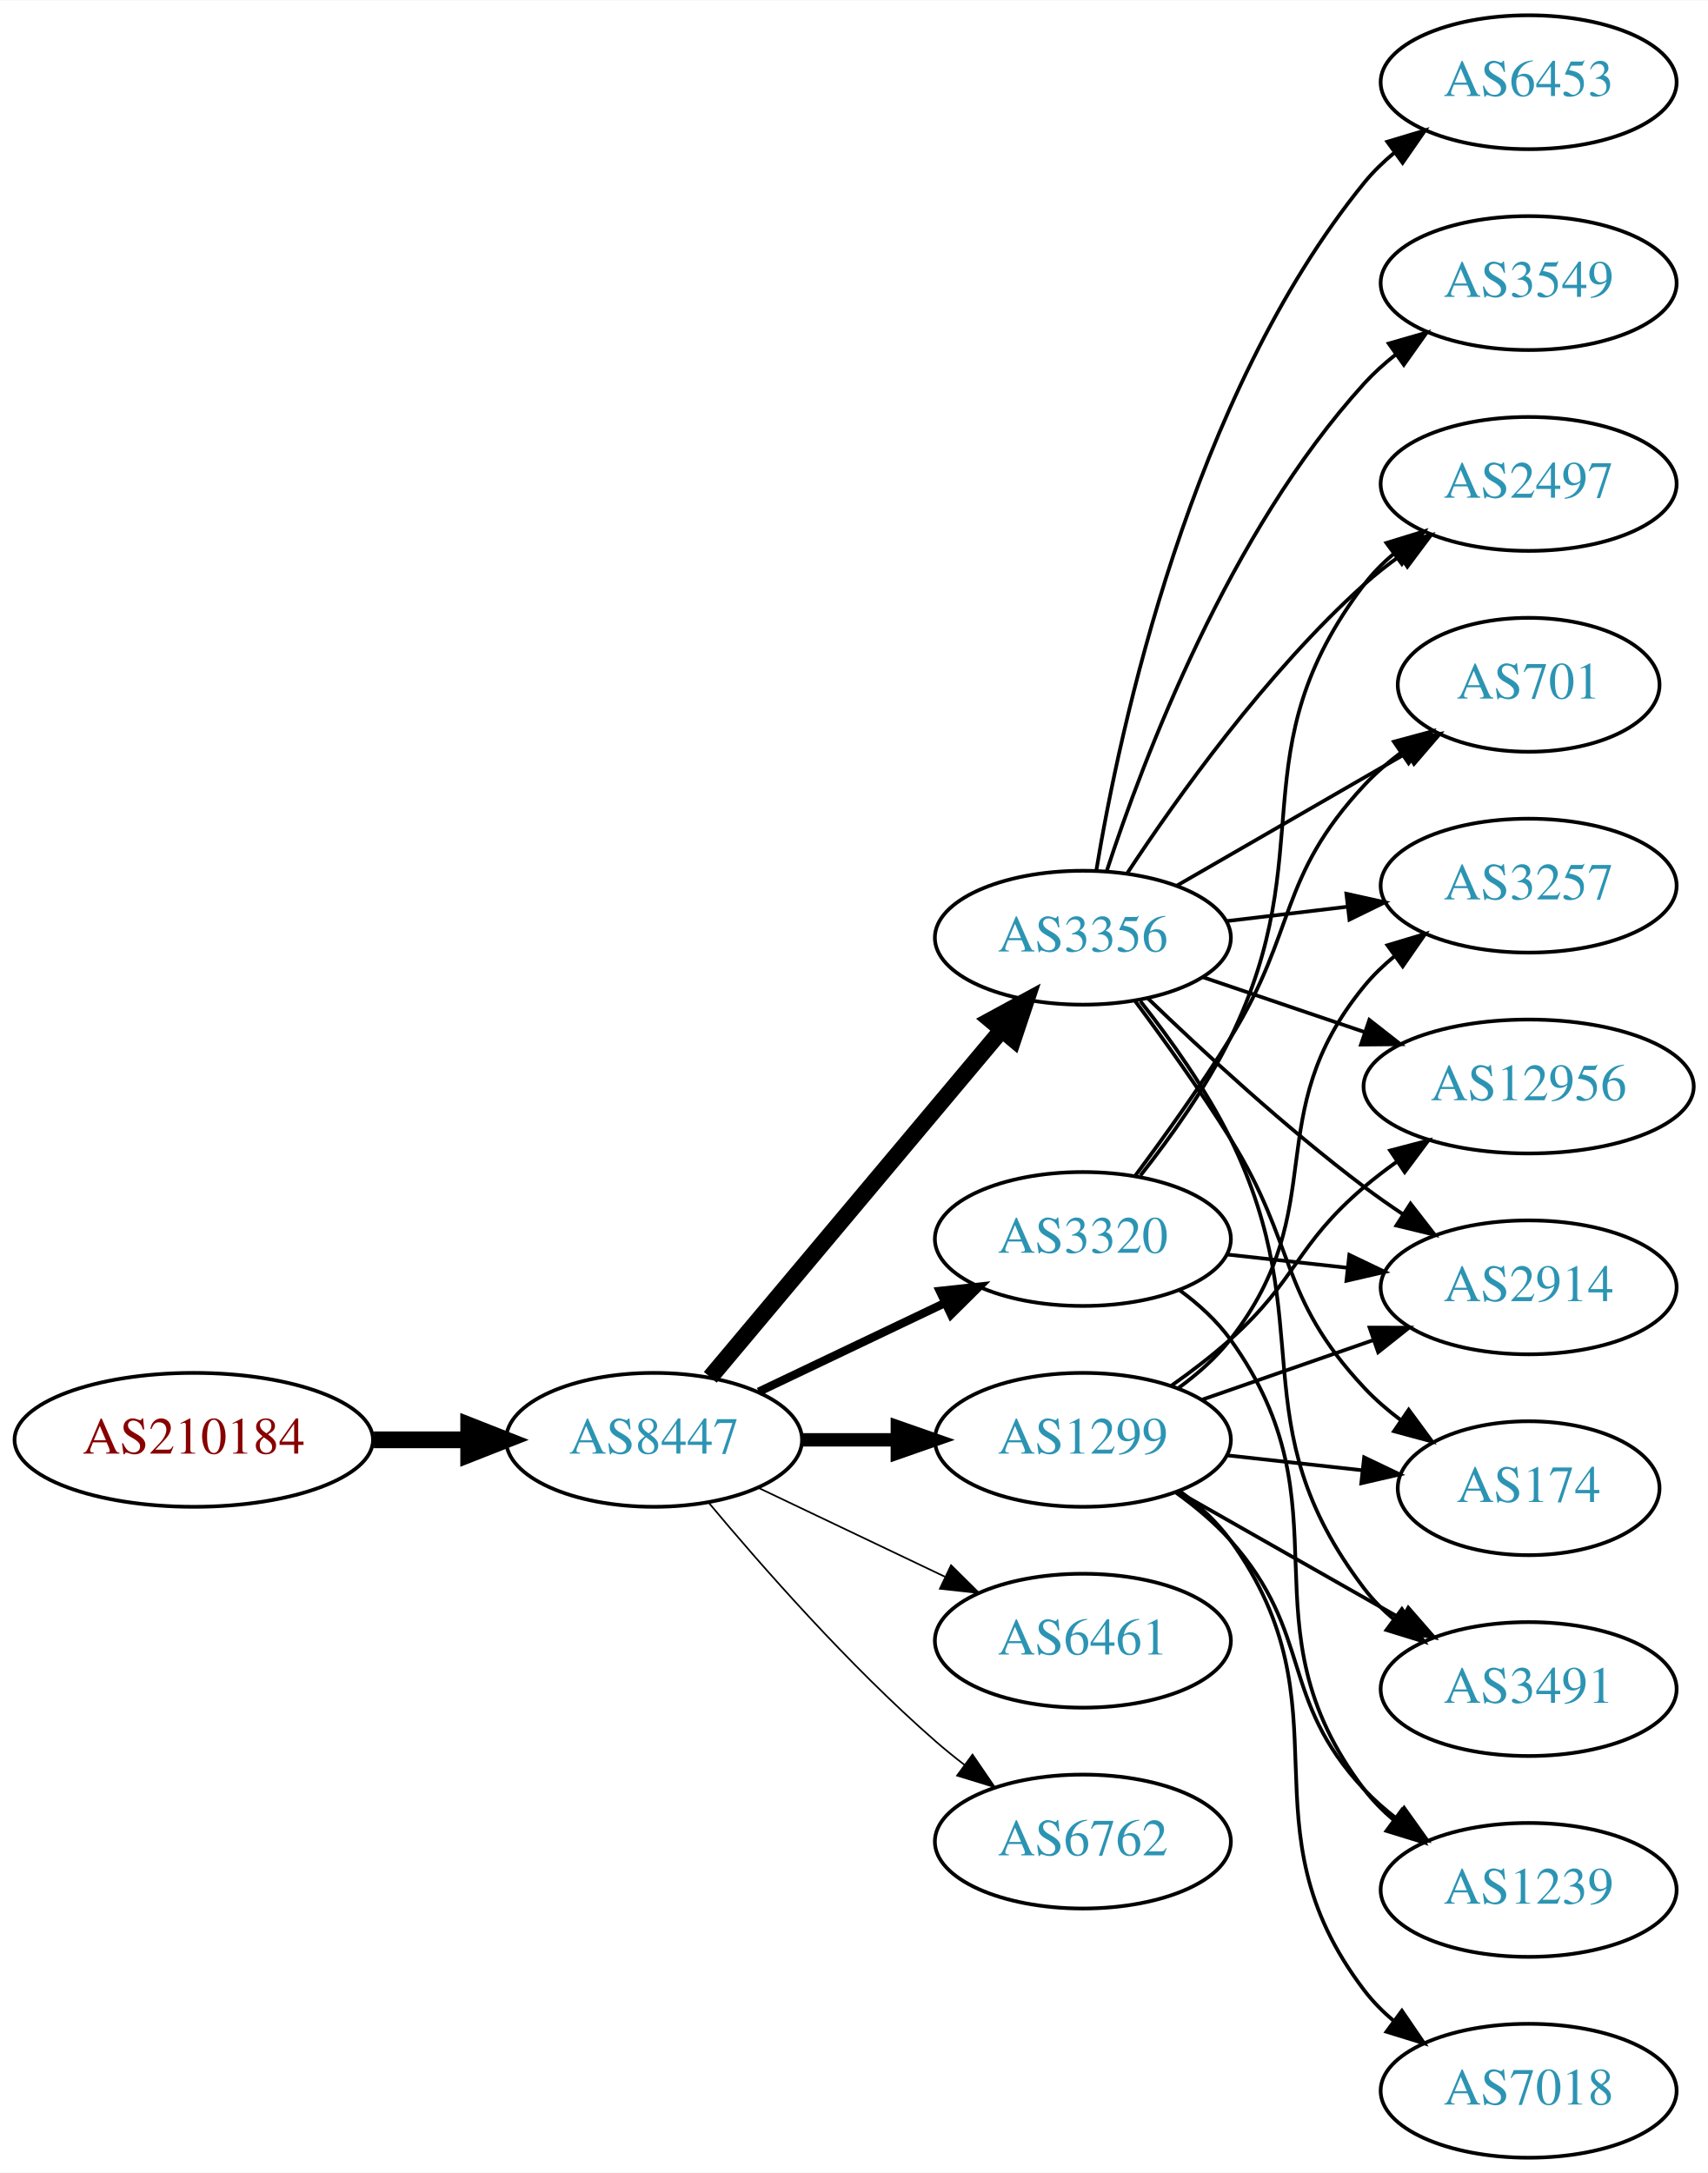
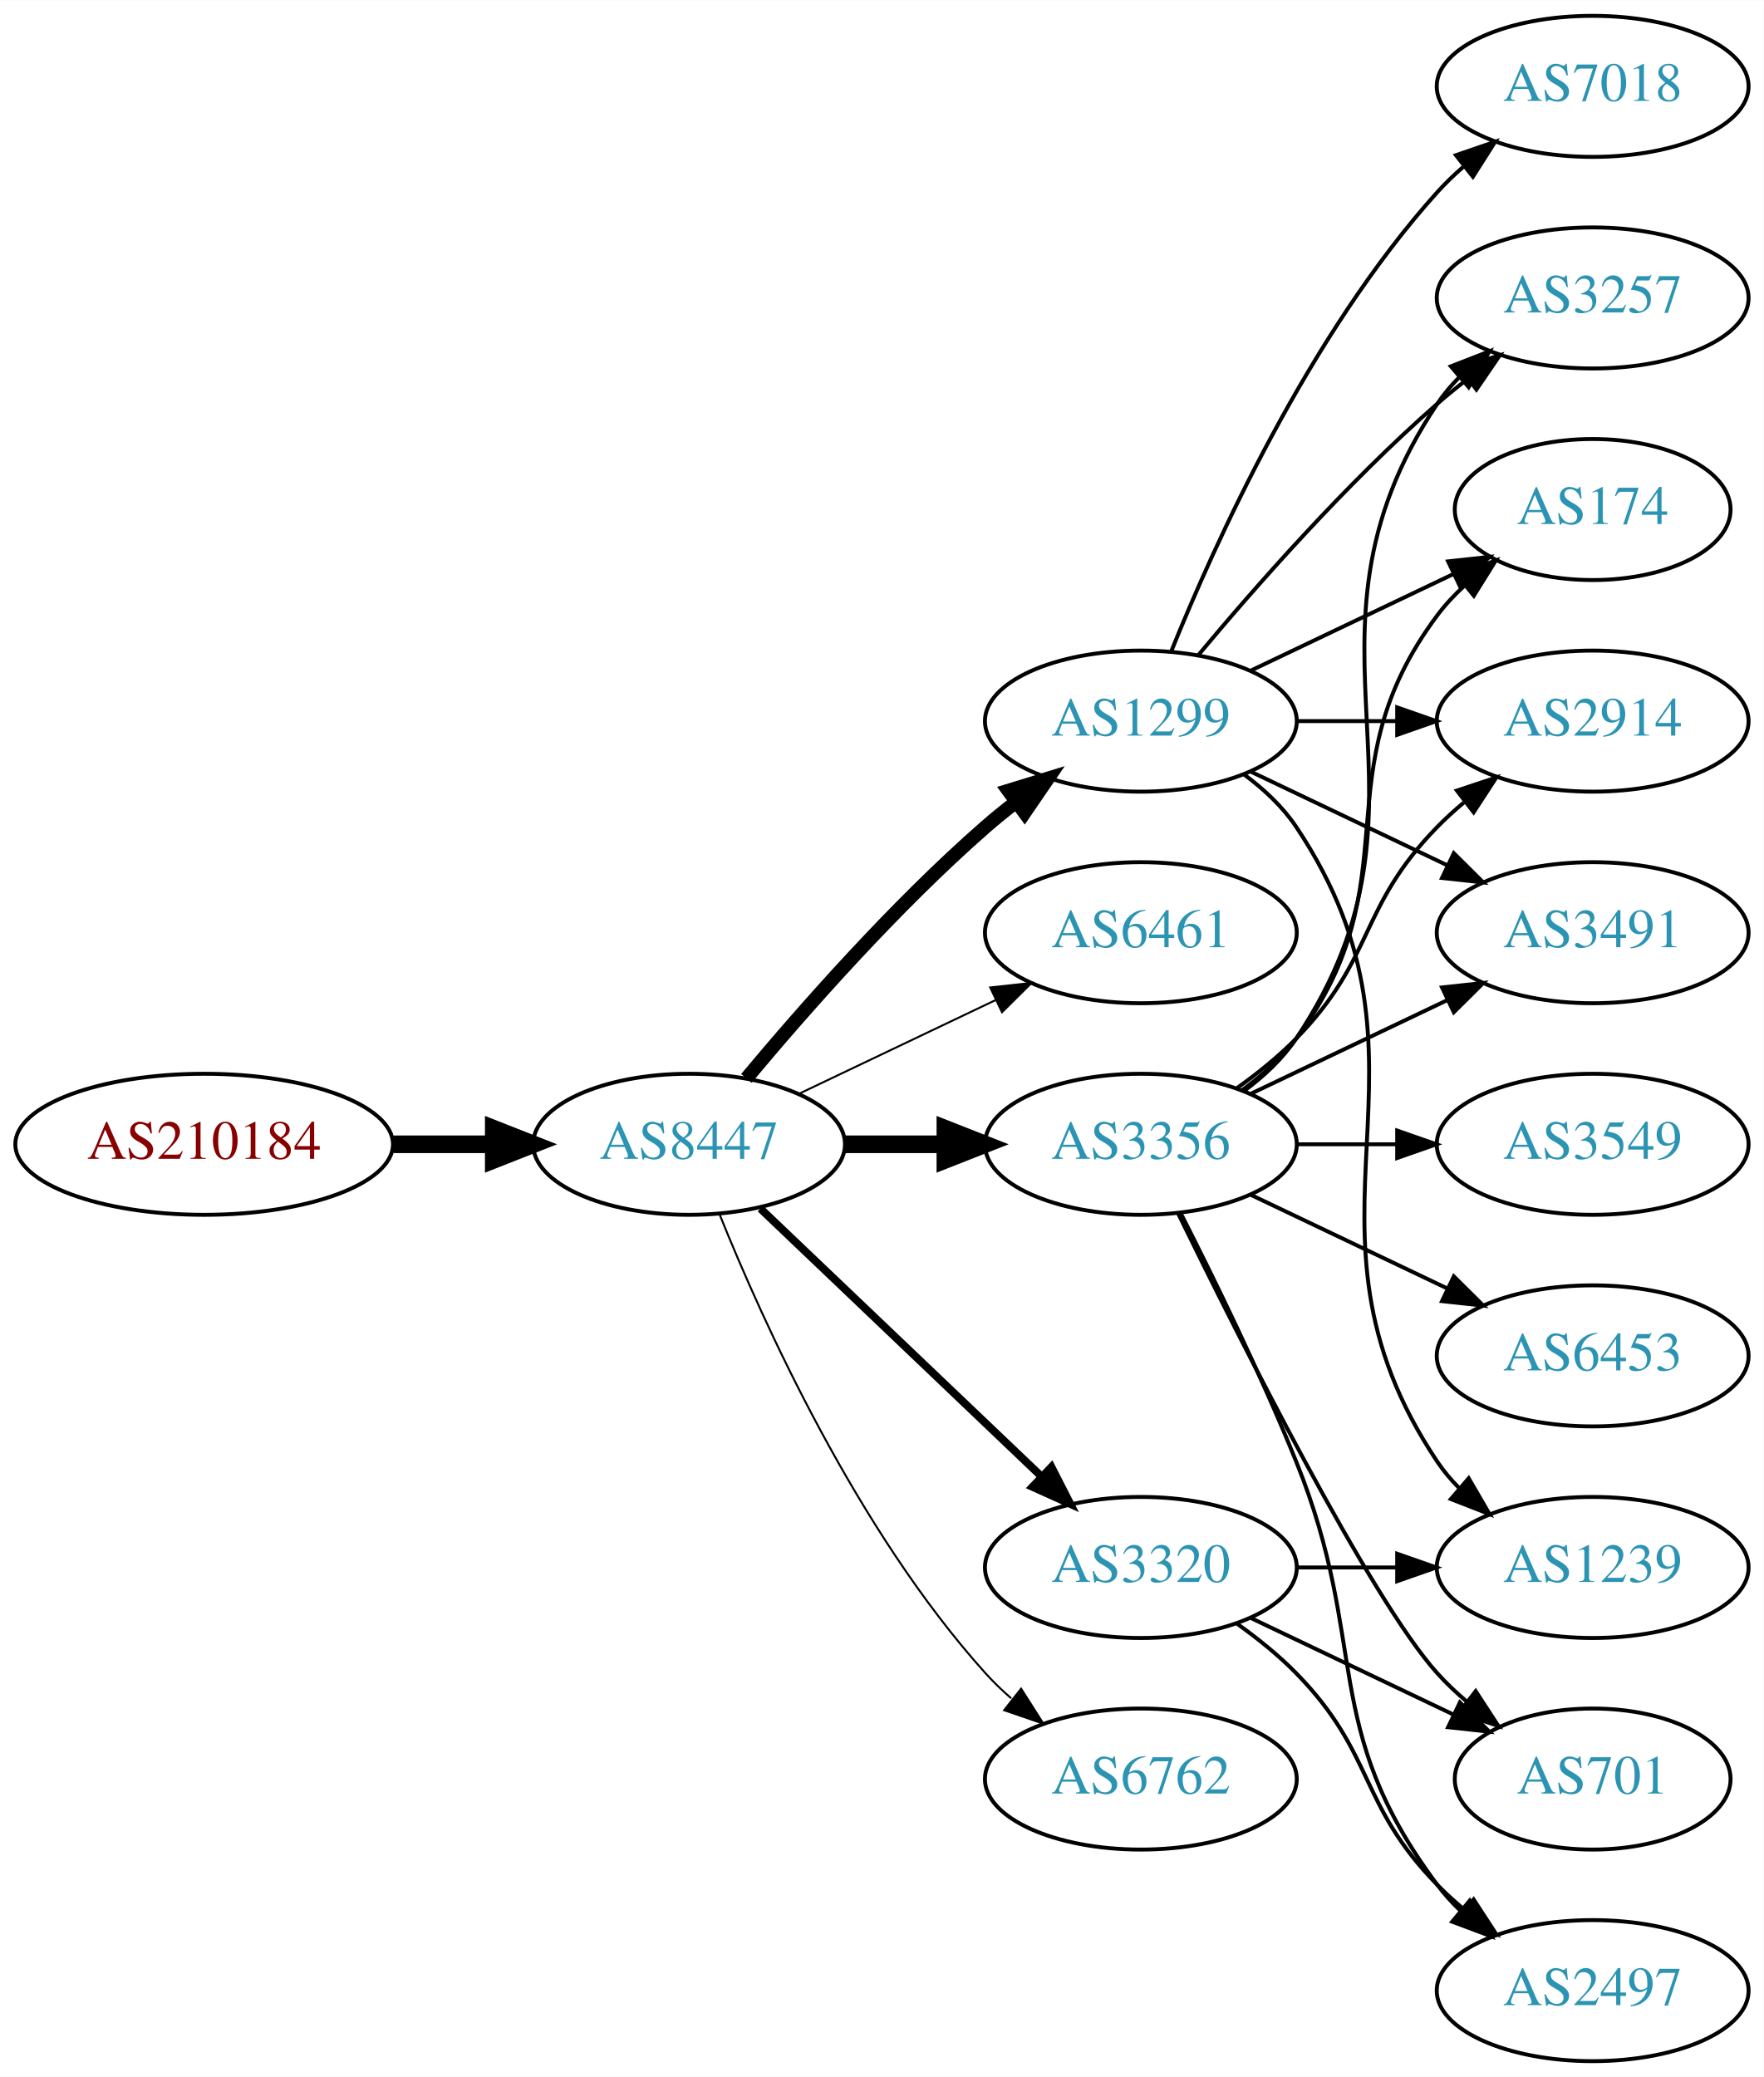
- <svg xmlns="http://www.w3.org/2000/svg" xmlns:xlink="http://www.w3.org/1999/xlink" width="459pt" height="584pt" viewBox="0.00 0.00 459.17 584.00">
-   <g id="graph0" class="graph" transform="scale(1 1) rotate(0) translate(4 580)">
-     <polygon fill="white" stroke="none" points="-4,4 -4,-580 455.17,-580 455.17,4 -4,4" />
+ <svg xmlns="http://www.w3.org/2000/svg" xmlns:xlink="http://www.w3.org/1999/xlink" width="450pt" height="530pt" viewBox="0.00 0.00 450.07 530.00">
+   <g id="graph0" class="graph" transform="scale(1 1) rotate(0) translate(4 526)">
+     <polygon fill="white" stroke="none" points="-4,4 -4,-526 446.07,-526 446.07,4 -4,4" />
    <g id="node1" class="node">
      <g id="a_node1">
        <a xlink:href="/asn/210184" xlink:title="AS210184 ~ Stadlmann GmbH [AT]">
-           <ellipse fill="#ffffff" stroke="black" cx="48.096" cy="-193" rx="48.192" ry="18" />
-           <text text-anchor="middle" x="48.096" y="-189.3" font-family="Times,serif" font-size="14.00" fill="#880000">AS210184</text>
+           <ellipse fill="#ffffff" stroke="black" cx="48.096" cy="-234" rx="48.192" ry="18" />
+           <text text-anchor="middle" x="48.096" y="-230.3" font-family="Times,serif" font-size="14.00" fill="#880000">AS210184</text>
        </a>
      </g>
    </g>
    <g id="node2" class="node">
      <g id="a_node2">
        <a xlink:href="/asn/8447" xlink:title="AS8447 ~ A1 Telekom Austria AG [AT]">
-           <ellipse fill="#ffffff" stroke="black" cx="171.838" cy="-193" rx="39.794" ry="18" />
-           <text text-anchor="middle" x="171.838" y="-189.3" font-family="Times,serif" font-size="14.00" fill="#2c94b3">AS8447</text>
+           <ellipse fill="#ffffff" stroke="black" cx="171.838" cy="-234" rx="39.794" ry="18" />
+           <text text-anchor="middle" x="171.838" y="-230.3" font-family="Times,serif" font-size="14.00" fill="#2c94b3">AS8447</text>
        </a>
      </g>
    </g>
    <g id="edge1" class="edge">
-       <path fill="none" stroke="black" stroke-width="4.5" d="M96.513,-193C104.867,-193 113.577,-193 121.969,-193" />
-       <polygon fill="black" stroke="black" stroke-width="4.5" points="122.004,-196.938 132.004,-193 122.004,-189.063 122.004,-196.938" />
+       <path fill="none" stroke="black" stroke-width="4.5" d="M96.513,-234C104.867,-234 113.577,-234 121.969,-234" />
+       <polygon fill="black" stroke="black" stroke-width="4.5" points="122.004,-237.938 132.004,-234 122.004,-230.063 122.004,-237.938" />
    </g>
    <g id="node3" class="node">
      <g id="a_node3">
-         <a xlink:href="/asn/3356" xlink:title="AS3356 ~ Level 3 Parent, LLC [US]">
-           <ellipse fill="#ffffff" stroke="black" cx="287.131" cy="-328" rx="39.794" ry="18" />
-           <text text-anchor="middle" x="287.131" y="-324.3" font-family="Times,serif" font-size="14.00" fill="#2c94b3">AS3356</text>
+         <a xlink:href="/asn/1299" xlink:title="AS1299 ~ Telia Carrier [EU]">
+           <ellipse fill="#ffffff" stroke="black" cx="287.131" cy="-342" rx="39.794" ry="18" />
+           <text text-anchor="middle" x="287.131" y="-338.3" font-family="Times,serif" font-size="14.00" fill="#2c94b3">AS1299</text>
        </a>
      </g>
    </g>
    <g id="edge2" class="edge">
-       <path fill="none" stroke="black" stroke-width="4.5" d="M186.958,-209.825C206.632,-233.269 242.436,-275.934 265.215,-303.076" />
-       <polygon fill="black" stroke="black" stroke-width="4.5" points="262.389,-305.834 271.833,-310.963 268.421,-300.772 262.389,-305.834" />
+       <path fill="none" stroke="black" stroke-width="3.5" d="M186.468,-250.817C200.751,-267.929 224.297,-294.745 247.484,-315 249.95,-317.154 252.589,-319.294 255.286,-321.372" />
+       <polygon fill="black" stroke="black" stroke-width="3.5" points="253.311,-324.264 263.44,-327.37 257.459,-318.625 253.311,-324.264" />
    </g>
    <g id="node4" class="node">
      <g id="a_node4">
-         <a xlink:href="/asn/1299" xlink:title="AS1299 ~ Telia Carrier [EU]">
-           <ellipse fill="#ffffff" stroke="black" cx="287.131" cy="-193" rx="39.794" ry="18" />
-           <text text-anchor="middle" x="287.131" y="-189.3" font-family="Times,serif" font-size="14.00" fill="#2c94b3">AS1299</text>
+         <a xlink:href="/asn/6461" xlink:title="AS6461 ~ Zayo Bandwidth [US]">
+           <ellipse fill="#ffffff" stroke="black" cx="287.131" cy="-288" rx="39.794" ry="18" />
+           <text text-anchor="middle" x="287.131" y="-284.3" font-family="Times,serif" font-size="14.00" fill="#2c94b3">AS6461</text>
        </a>
      </g>
    </g>
    <g id="edge3" class="edge">
-       <path fill="none" stroke="black" stroke-width="3.6" d="M211.51,-193C219.713,-193 228.477,-193 237.009,-193" />
-       <polygon fill="black" stroke="black" stroke-width="3.6" points="237.248,-196.5 247.248,-193 237.248,-189.5 237.248,-196.5" />
+       <path fill="none" stroke="black" stroke-width="0.5" d="M199.974,-246.934C214.968,-254.081 233.789,-263.052 250.013,-270.785" />
+       <polygon fill="black" stroke="black" stroke-width="0.5" points="248.683,-274.028 259.216,-275.171 251.695,-267.709 248.683,-274.028" />
    </g>
    <g id="node5" class="node">
      <g id="a_node5">
-         <a xlink:href="/asn/3320" xlink:title="AS3320 ~ DTAG [DE]">
-           <ellipse fill="#ffffff" stroke="black" cx="287.131" cy="-247" rx="39.794" ry="18" />
-           <text text-anchor="middle" x="287.131" y="-243.3" font-family="Times,serif" font-size="14.00" fill="#2c94b3">AS3320</text>
+         <a xlink:href="/asn/3356" xlink:title="AS3356 ~ Level 3 Parent, LLC [US]">
+           <ellipse fill="#ffffff" stroke="black" cx="287.131" cy="-234" rx="39.794" ry="18" />
+           <text text-anchor="middle" x="287.131" y="-230.3" font-family="Times,serif" font-size="14.00" fill="#2c94b3">AS3356</text>
        </a>
      </g>
    </g>
    <g id="edge4" class="edge">
-       <path fill="none" stroke="black" stroke-width="2.25" d="M199.974,-205.934C214.968,-213.081 233.789,-222.052 250.013,-229.785" />
-       <polygon fill="black" stroke="black" stroke-width="2.25" points="248.683,-233.028 259.216,-234.171 251.695,-226.709 248.683,-233.028" />
+       <path fill="none" stroke="black" stroke-width="4.5" d="M211.51,-234C219.713,-234 228.477,-234 237.009,-234" />
+       <polygon fill="black" stroke="black" stroke-width="4.5" points="237.248,-237.938 247.248,-234 237.248,-230.063 237.248,-237.938" />
    </g>
    <g id="node6" class="node">
      <g id="a_node6">
-         <a xlink:href="/asn/6461" xlink:title="AS6461 ~ Zayo Bandwidth [US]">
-           <ellipse fill="#ffffff" stroke="black" cx="287.131" cy="-139" rx="39.794" ry="18" />
-           <text text-anchor="middle" x="287.131" y="-135.3" font-family="Times,serif" font-size="14.00" fill="#2c94b3">AS6461</text>
+         <a xlink:href="/asn/3320" xlink:title="AS3320 ~ DTAG [DE]">
+           <ellipse fill="#ffffff" stroke="black" cx="287.131" cy="-126" rx="39.794" ry="18" />
+           <text text-anchor="middle" x="287.131" y="-122.3" font-family="Times,serif" font-size="14.00" fill="#2c94b3">AS3320</text>
        </a>
      </g>
    </g>
    <g id="edge5" class="edge">
-       <path fill="none" stroke="black" stroke-width="0.45" d="M199.974,-180.066C214.968,-172.919 233.789,-163.948 250.013,-156.215" />
-       <polygon fill="black" stroke="black" stroke-width="0.45" points="251.695,-159.291 259.216,-151.829 248.683,-152.972 251.695,-159.291" />
+       <path fill="none" stroke="black" stroke-width="2" d="M190.045,-217.597C209.12,-199.413 240.04,-169.937 261.638,-149.349" />
+       <polygon fill="black" stroke="black" stroke-width="2" points="264.31,-151.637 269.133,-142.203 259.48,-146.57 264.31,-151.637" />
    </g>
    <g id="node7" class="node">
      <g id="a_node7">
        <a xlink:href="/asn/6762" xlink:title="AS6762 ~ TELECOM ITALIA SPARKLE S.p.A. [IT]">
-           <ellipse fill="#ffffff" stroke="black" cx="287.131" cy="-85" rx="39.794" ry="18" />
-           <text text-anchor="middle" x="287.131" y="-81.3" font-family="Times,serif" font-size="14.00" fill="#2c94b3">AS6762</text>
+           <ellipse fill="#ffffff" stroke="black" cx="287.131" cy="-72" rx="39.794" ry="18" />
+           <text text-anchor="middle" x="287.131" y="-68.3" font-family="Times,serif" font-size="14.00" fill="#2c94b3">AS6762</text>
        </a>
      </g>
    </g>
    <g id="edge6" class="edge">
-       <path fill="none" stroke="black" stroke-width="0.45" d="M186.468,-176.183C200.751,-159.071 224.297,-132.255 247.484,-112 249.95,-109.846 252.589,-107.706 255.286,-105.628" />
-       <polygon fill="black" stroke="black" stroke-width="0.45" points="257.459,-108.375 263.44,-99.63 253.311,-102.736 257.459,-108.375" />
+       <path fill="none" stroke="black" stroke-width="0.5" d="M179.586,-216.213C190.637,-188.757 214.69,-135.422 247.484,-99 249.487,-96.776 251.706,-94.637 254.038,-92.603" />
+       <polygon fill="black" stroke="black" stroke-width="0.5" points="256.569,-95.065 262.257,-86.127 252.236,-89.567 256.569,-95.065" />
    </g>
    <g id="node8" class="node">
      <g id="a_node8">
-         <a xlink:href="/asn/3549" xlink:title="AS3549 ~ Level 3 Parent, LLC [US]">
-           <ellipse fill="#ffffff" stroke="black" cx="406.973" cy="-504" rx="39.794" ry="18" />
-           <text text-anchor="middle" x="406.973" y="-500.3" font-family="Times,serif" font-size="14.00" fill="#2c94b3">AS3549</text>
-         </a>
-       </g>
+         <a xlink:href="/asn/3257" xlink:title="AS3257 ~ GTT [DE]">
+           <ellipse fill="#ffffff" stroke="black" cx="402.424" cy="-450" rx="39.794" ry="18" />
+           <text text-anchor="middle" x="402.424" y="-446.3" font-family="Times,serif" font-size="14.00" fill="#2c94b3">AS3257</text>
+         </a>
+       </g>
+     </g>
+     <g id="edge16" class="edge">
+       <path fill="none" stroke="black" d="M301.761,-358.817C316.044,-375.929 339.59,-402.745 362.777,-423 365.243,-425.154 367.882,-427.294 370.579,-429.372" />
+       <polygon fill="black" stroke="black" points="368.604,-432.264 378.733,-435.37 372.752,-426.625 368.604,-432.264" />
+     </g>
+     <g id="node11" class="node">
+       <g id="a_node11">
+         <a xlink:href="/asn/174" xlink:title="AS174 ~ Cogent Communications [US]">
+           <ellipse fill="#ffffff" stroke="black" cx="402.424" cy="-396" rx="35.194" ry="18" />
+           <text text-anchor="middle" x="402.424" y="-392.3" font-family="Times,serif" font-size="14.00" fill="#2c94b3">AS174</text>
+         </a>
+       </g>
+     </g>
+     <g id="edge19" class="edge">
+       <path fill="none" stroke="black" d="M315.267,-354.934C330.699,-362.29 350.185,-371.577 366.72,-379.459" />
+       <polygon fill="black" stroke="black" points="365.529,-382.768 376.062,-383.911 368.54,-376.449 365.529,-382.768" />
+     </g>
+     <g id="node12" class="node">
+       <g id="a_node12">
+         <a xlink:href="/asn/2914" xlink:title="AS2914 ~ NTT America, Inc. [US]">
+           <ellipse fill="#ffffff" stroke="black" cx="402.424" cy="-342" rx="39.794" ry="18" />
+           <text text-anchor="middle" x="402.424" y="-338.3" font-family="Times,serif" font-size="14.00" fill="#2c94b3">AS2914</text>
+         </a>
+       </g>
+     </g>
+     <g id="edge15" class="edge">
+       <path fill="none" stroke="black" d="M326.803,-342C335.006,-342 343.77,-342 352.302,-342" />
+       <polygon fill="black" stroke="black" points="352.541,-345.5 362.541,-342 352.541,-338.5 352.541,-345.5" />
+     </g>
+     <g id="node15" class="node">
+       <g id="a_node15">
+         <a xlink:href="/asn/3491" xlink:title="AS3491 ~ PCCW Global, Inc. [US]">
+           <ellipse fill="#ffffff" stroke="black" cx="402.424" cy="-288" rx="39.794" ry="18" />
+           <text text-anchor="middle" x="402.424" y="-284.3" font-family="Times,serif" font-size="14.00" fill="#2c94b3">AS3491</text>
+         </a>
+       </g>
+     </g>
+     <g id="edge18" class="edge">
+       <path fill="none" stroke="black" d="M315.267,-329.066C330.261,-321.919 349.082,-312.948 365.306,-305.215" />
+       <polygon fill="black" stroke="black" points="366.988,-308.291 374.509,-300.829 363.976,-301.972 366.988,-308.291" />
+     </g>
+     <g id="node16" class="node">
+       <g id="a_node16">
+         <a xlink:href="/asn/7018" xlink:title="AS7018 ~ AT&amp;T Services, Inc. [US]">
+           <ellipse fill="#ffffff" stroke="black" cx="402.424" cy="-504" rx="39.794" ry="18" />
+           <text text-anchor="middle" x="402.424" y="-500.3" font-family="Times,serif" font-size="14.00" fill="#2c94b3">AS7018</text>
+         </a>
+       </g>
+     </g>
+     <g id="edge17" class="edge">
+       <path fill="none" stroke="black" d="M294.879,-359.787C305.93,-387.243 329.983,-440.578 362.777,-477 364.78,-479.224 366.999,-481.363 369.331,-483.397" />
+       <polygon fill="black" stroke="black" points="367.529,-486.433 377.55,-489.873 371.862,-480.935 367.529,-486.433" />
+     </g>
+     <g id="node17" class="node">
+       <g id="a_node17">
+         <a xlink:href="/asn/1239" xlink:title="AS1239 ~ Sprint [US]">
+           <ellipse fill="#ffffff" stroke="black" cx="402.424" cy="-126" rx="39.794" ry="18" />
+           <text text-anchor="middle" x="402.424" y="-122.3" font-family="Times,serif" font-size="14.00" fill="#2c94b3">AS1239</text>
+         </a>
+       </g>
+     </g>
+     <g id="edge20" class="edge">
+       <path fill="none" stroke="black" d="M313.45,-328.393C318.506,-324.649 323.318,-320.169 326.777,-315 367.802,-253.706 321.753,-214.294 362.777,-153 364.399,-150.577 366.318,-148.305 368.42,-146.19" />
+       <polygon fill="black" stroke="black" points="370.787,-148.771 376.105,-139.607 366.233,-143.454 370.787,-148.771" />
    </g>
    <g id="edge7" class="edge">
-       <path fill="none" stroke="black" d="M293.54,-345.917C303.318,-375.925 326.364,-436.984 362.777,-477 365.307,-479.78 368.187,-482.381 371.232,-484.786" />
-       <polygon fill="black" stroke="black" points="369.366,-487.753 379.548,-490.682 373.415,-482.043 369.366,-487.753" />
+       <path fill="none" stroke="black" d="M313.45,-247.607C318.506,-251.351 323.318,-255.831 326.777,-261 367.802,-322.294 321.753,-361.706 362.777,-423 364.399,-425.423 366.318,-427.695 368.42,-429.81" />
+       <polygon fill="black" stroke="black" points="366.233,-432.546 376.105,-436.393 370.787,-427.229 366.233,-432.546" />
    </g>
    <g id="node9" class="node">
      <g id="a_node9">
-         <a xlink:href="/asn/2497" xlink:title="AS2497 ~ Internet Initiative Japan Inc. [JP]">
-           <ellipse fill="#ffffff" stroke="black" cx="406.973" cy="-450" rx="39.794" ry="18" />
-           <text text-anchor="middle" x="406.973" y="-446.3" font-family="Times,serif" font-size="14.00" fill="#2c94b3">AS2497</text>
+         <a xlink:href="/asn/701" xlink:title="AS701 ~ UUNET [US]">
+           <ellipse fill="#ffffff" stroke="black" cx="402.424" cy="-72" rx="35.194" ry="18" />
+           <text text-anchor="middle" x="402.424" y="-68.3" font-family="Times,serif" font-size="14.00" fill="#2c94b3">AS701</text>
        </a>
      </g>
    </g>
    <g id="edge8" class="edge">
-       <path fill="none" stroke="black" d="M298.997,-345.252C312.32,-365.5 336.403,-399.315 362.777,-423 365.728,-425.65 368.971,-428.2 372.312,-430.604" />
-       <polygon fill="black" stroke="black" points="370.46,-433.576 380.712,-436.251 374.366,-427.767 370.46,-433.576" />
+       <path fill="none" stroke="black" d="M296.569,-216.489C312.187,-184.491 345.574,-118.107 362.777,-99 365.093,-96.428 367.698,-93.969 370.433,-91.657" />
+       <polygon fill="black" stroke="black" points="372.572,-94.428 378.357,-85.552 368.299,-88.883 372.572,-94.428" />
    </g>
    <g id="node10" class="node">
      <g id="a_node10">
-         <a xlink:href="/asn/174" xlink:title="AS174 ~ Cogent Communications [US]">
-           <ellipse fill="#ffffff" stroke="black" cx="406.973" cy="-180" rx="35.194" ry="18" />
-           <text text-anchor="middle" x="406.973" y="-176.3" font-family="Times,serif" font-size="14.00" fill="#2c94b3">AS174</text>
+         <a xlink:href="/asn/3549" xlink:title="AS3549 ~ Level 3 Parent, LLC [US]">
+           <ellipse fill="#ffffff" stroke="black" cx="402.424" cy="-234" rx="39.794" ry="18" />
+           <text text-anchor="middle" x="402.424" y="-230.3" font-family="Times,serif" font-size="14.00" fill="#2c94b3">AS3549</text>
        </a>
      </g>
    </g>
    <g id="edge9" class="edge">
-       <path fill="none" stroke="black" d="M301.242,-310.878C309.011,-300.447 318.853,-286.721 326.777,-274 344.651,-245.308 339.671,-231.674 362.777,-207 365.702,-203.877 369.063,-200.971 372.592,-198.31" />
-       <polygon fill="black" stroke="black" points="374.722,-201.094 381.004,-192.562 370.773,-195.314 374.722,-201.094" />
-     </g>
-     <g id="node11" class="node">
-       <g id="a_node11">
-         <a xlink:href="/asn/3491" xlink:title="AS3491 ~ PCCW Global, Inc. [US]">
-           <ellipse fill="#ffffff" stroke="black" cx="406.973" cy="-126" rx="39.794" ry="18" />
-           <text text-anchor="middle" x="406.973" y="-122.3" font-family="Times,serif" font-size="14.00" fill="#2c94b3">AS3491</text>
-         </a>
-       </g>
+       <path fill="none" stroke="black" d="M326.803,-234C335.006,-234 343.77,-234 352.302,-234" />
+       <polygon fill="black" stroke="black" points="352.541,-237.5 362.541,-234 352.541,-230.5 352.541,-237.5" />
    </g>
    <g id="edge10" class="edge">
-       <path fill="none" stroke="black" d="M302.589,-310.941C310.629,-300.754 320.29,-287.254 326.777,-274 351.443,-223.605 328.792,-197.644 362.777,-153 365.054,-150.009 367.765,-147.268 370.704,-144.774" />
-       <polygon fill="black" stroke="black" points="372.898,-147.505 378.873,-138.755 368.746,-141.87 372.898,-147.505" />
-     </g>
-     <g id="node12" class="node">
-       <g id="a_node12">
-         <a xlink:href="/asn/6453" xlink:title="AS6453 ~ TATA COMMUNICATIONS (AMERICA) INC [US]">
-           <ellipse fill="#ffffff" stroke="black" cx="406.973" cy="-558" rx="39.794" ry="18" />
-           <text text-anchor="middle" x="406.973" y="-554.3" font-family="Times,serif" font-size="14.00" fill="#2c94b3">AS6453</text>
-         </a>
-       </g>
+       <path fill="none" stroke="black" d="M313.062,-247.882C318.138,-251.611 323.056,-256.016 326.777,-261 357.049,-301.542 332.506,-328.458 362.777,-369 364.785,-371.689 367.141,-374.209 369.682,-376.546" />
+       <polygon fill="black" stroke="black" points="367.711,-379.452 377.698,-382.989 372.097,-373.996 367.711,-379.452" />
    </g>
    <g id="edge11" class="edge">
-       <path fill="none" stroke="black" d="M290.718,-345.94C296.977,-383.87 316.015,-473.44 362.777,-531 365.147,-533.917 367.921,-536.61 370.899,-539.072" />
-       <polygon fill="black" stroke="black" points="368.975,-542.001 379.122,-545.049 373.09,-536.338 368.975,-542.001" />
+       <path fill="none" stroke="black" d="M311.725,-248.389C316.981,-252.148 322.313,-256.437 326.777,-261 346.95,-281.617 342.605,-294.383 362.777,-315 364.87,-317.139 367.154,-319.218 369.53,-321.21" />
+       <polygon fill="black" stroke="black" points="367.774,-324.275 377.83,-327.611 372.049,-318.732 367.774,-324.275" />
    </g>
    <g id="node13" class="node">
      <g id="a_node13">
-         <a xlink:href="/asn/2914" xlink:title="AS2914 ~ NTT America, Inc. [US]">
-           <ellipse fill="#ffffff" stroke="black" cx="406.973" cy="-234" rx="39.794" ry="18" />
-           <text text-anchor="middle" x="406.973" y="-230.3" font-family="Times,serif" font-size="14.00" fill="#2c94b3">AS2914</text>
+         <a xlink:href="/asn/2497" xlink:title="AS2497 ~ Internet Initiative Japan Inc. [JP]">
+           <ellipse fill="#ffffff" stroke="black" cx="402.424" cy="-18" rx="39.794" ry="18" />
+           <text text-anchor="middle" x="402.424" y="-14.3" font-family="Times,serif" font-size="14.00" fill="#2c94b3">AS2497</text>
        </a>
      </g>
    </g>
    <g id="edge12" class="edge">
-       <path fill="none" stroke="black" d="M304.608,-311.691C319.277,-297.551 341.627,-276.914 362.777,-261 366.116,-258.488 369.694,-255.983 373.309,-253.568" />
-       <polygon fill="black" stroke="black" points="375.216,-256.504 381.717,-248.138 371.417,-250.624 375.216,-256.504" />
+       <path fill="none" stroke="black" d="M297.212,-216.583C305.48,-200.366 317.742,-175.397 326.777,-153 345.707,-106.078 332.506,-85.542 362.777,-45 364.522,-42.664 366.529,-40.455 368.693,-38.383" />
+       <polygon fill="black" stroke="black" points="371.052,-40.973 376.493,-31.882 366.57,-35.595 371.052,-40.973" />
    </g>
    <g id="node14" class="node">
      <g id="a_node14">
-         <a xlink:href="/asn/701" xlink:title="AS701 ~ UUNET [US]">
-           <ellipse fill="#ffffff" stroke="black" cx="406.973" cy="-396" rx="35.194" ry="18" />
-           <text text-anchor="middle" x="406.973" y="-392.3" font-family="Times,serif" font-size="14.00" fill="#2c94b3">AS701</text>
+         <a xlink:href="/asn/6453" xlink:title="AS6453 ~ TATA COMMUNICATIONS (AMERICA) INC [US]">
+           <ellipse fill="#ffffff" stroke="black" cx="402.424" cy="-180" rx="39.794" ry="18" />
+           <text text-anchor="middle" x="402.424" y="-176.3" font-family="Times,serif" font-size="14.00" fill="#2c94b3">AS6453</text>
        </a>
      </g>
    </g>
    <g id="edge13" class="edge">
-       <path fill="none" stroke="black" d="M312.262,-341.925C330.167,-352.256 354.748,-366.441 374.243,-377.69" />
-       <polygon fill="black" stroke="black" points="372.665,-380.82 383.075,-382.787 376.163,-374.757 372.665,-380.82" />
-     </g>
-     <g id="node15" class="node">
-       <g id="a_node15">
-         <a xlink:href="/asn/3257" xlink:title="AS3257 ~ GTT [DE]">
-           <ellipse fill="#ffffff" stroke="black" cx="406.973" cy="-342" rx="39.794" ry="18" />
-           <text text-anchor="middle" x="406.973" y="-338.3" font-family="Times,serif" font-size="14.00" fill="#2c94b3">AS3257</text>
-         </a>
-       </g>
+       <path fill="none" stroke="black" d="M315.267,-221.066C330.261,-213.919 349.082,-204.948 365.306,-197.215" />
+       <polygon fill="black" stroke="black" points="366.988,-200.291 374.509,-192.829 363.976,-193.972 366.988,-200.291" />
    </g>
    <g id="edge14" class="edge">
-       <path fill="none" stroke="black" d="M325.741,-332.468C336.052,-333.693 347.369,-335.038 358.17,-336.321" />
-       <polygon fill="black" stroke="black" points="357.973,-339.822 368.316,-337.526 358.799,-332.871 357.973,-339.822" />
-     </g>
-     <g id="node16" class="node">
-       <g id="a_node16">
-         <a xlink:href="/asn/12956" xlink:title="AS12956 ~ TELXIUS [ES]">
-           <ellipse fill="#ffffff" stroke="black" cx="406.973" cy="-288" rx="44.393" ry="18" />
-           <text text-anchor="middle" x="406.973" y="-284.3" font-family="Times,serif" font-size="14.00" fill="#2c94b3">AS12956</text>
-         </a>
-       </g>
-     </g>
-     <g id="edge15" class="edge">
-       <path fill="none" stroke="black" d="M319.401,-317.386C332.698,-312.872 348.423,-307.535 362.8,-302.655" />
-       <polygon fill="black" stroke="black" points="364.146,-305.894 372.49,-299.365 361.896,-299.265 364.146,-305.894" />
+       <path fill="none" stroke="black" d="M315.267,-246.934C330.261,-254.081 349.082,-263.052 365.306,-270.785" />
+       <polygon fill="black" stroke="black" points="363.976,-274.028 374.509,-275.171 366.988,-267.709 363.976,-274.028" />
    </g>
    <g id="edge22" class="edge">
-       <path fill="none" stroke="black" d="M325.741,-188.851C337.307,-187.575 350.138,-186.16 362.086,-184.841" />
-       <polygon fill="black" stroke="black" points="362.748,-188.29 372.304,-183.714 361.981,-181.332 362.748,-188.29" />
-     </g>
-     <g id="edge18" class="edge">
-       <path fill="none" stroke="black" d="M312.548,-179.118C330.008,-169.191 353.708,-155.716 372.869,-144.822" />
-       <polygon fill="black" stroke="black" points="374.624,-147.85 381.588,-139.865 371.165,-141.765 374.624,-147.85" />
-     </g>
-     <g id="edge17" class="edge">
-       <path fill="none" stroke="black" d="M319.093,-203.772C333.189,-208.677 350.066,-214.548 365.179,-219.807" />
-       <polygon fill="black" stroke="black" points="364.215,-223.177 374.809,-223.157 366.515,-216.566 364.215,-223.177" />
-     </g>
-     <g id="edge20" class="edge">
-       <path fill="none" stroke="black" d="M312.913,-206.995C317.997,-210.719 322.956,-215.092 326.777,-220 354.518,-255.625 334.134,-280.096 362.777,-315 365.162,-317.906 367.945,-320.59 370.929,-323.048" />
-       <polygon fill="black" stroke="black" points="369.01,-325.98 379.16,-329.017 373.12,-320.313 369.01,-325.98" />
-     </g>
-     <g id="edge19" class="edge">
-       <path fill="none" stroke="black" d="M310.896,-207.546C316.295,-211.359 321.898,-215.633 326.777,-220 344.847,-236.172 344.3,-245.296 362.777,-261 365.488,-263.303 368.412,-265.55 371.418,-267.699" />
-       <polygon fill="black" stroke="black" points="369.738,-270.788 379.987,-273.471 373.648,-264.982 369.738,-270.788" />
-     </g>
-     <g id="node17" class="node">
-       <g id="a_node17">
-         <a xlink:href="/asn/7018" xlink:title="AS7018 ~ AT&amp;T Services, Inc. [US]">
-           <ellipse fill="#ffffff" stroke="black" cx="406.973" cy="-18" rx="39.794" ry="18" />
-           <text text-anchor="middle" x="406.973" y="-14.3" font-family="Times,serif" font-size="14.00" fill="#2c94b3">AS7018</text>
-         </a>
-       </g>
-     </g>
-     <g id="edge16" class="edge">
-       <path fill="none" stroke="black" d="M313.183,-179.207C318.253,-175.473 323.137,-171.044 326.777,-166 359.609,-120.502 328.792,-89.644 362.777,-45 365.054,-42.009 367.765,-39.267 370.704,-36.774" />
-       <polygon fill="black" stroke="black" points="372.898,-39.505 378.873,-30.755 368.746,-33.87 372.898,-39.505" />
-     </g>
-     <g id="node18" class="node">
-       <g id="a_node18">
-         <a xlink:href="/asn/1239" xlink:title="AS1239 ~ Sprint [US]">
-           <ellipse fill="#ffffff" stroke="black" cx="406.973" cy="-72" rx="39.794" ry="18" />
-           <text text-anchor="middle" x="406.973" y="-68.3" font-family="Times,serif" font-size="14.00" fill="#2c94b3">AS1239</text>
-         </a>
-       </g>
+       <path fill="none" stroke="black" d="M315.267,-113.066C330.699,-105.71 350.185,-96.423 366.72,-88.541" />
+       <polygon fill="black" stroke="black" points="368.54,-91.551 376.062,-84.089 365.529,-85.232 368.54,-91.551" />
+     </g>
+     <g id="edge23" class="edge">
+       <path fill="none" stroke="black" d="M311.725,-111.611C316.981,-107.852 322.313,-103.563 326.777,-99 346.95,-78.383 342.605,-65.617 362.777,-45 364.87,-42.861 367.154,-40.782 369.53,-38.79" />
+       <polygon fill="black" stroke="black" points="372.049,-41.268 377.83,-32.389 367.774,-35.725 372.049,-41.268" />
    </g>
    <g id="edge21" class="edge">
-       <path fill="none" stroke="black" d="M312.046,-178.91C317.289,-175.14 322.534,-170.77 326.777,-166 349.245,-140.743 339.671,-123.674 362.777,-99 365.347,-96.257 368.253,-93.68 371.314,-91.29" />
-       <polygon fill="black" stroke="black" points="373.494,-94.036 379.653,-85.415 369.463,-88.313 373.494,-94.036" />
-     </g>
-     <g id="edge26" class="edge">
-       <path fill="none" stroke="black" d="M302.6,-264.054C310.643,-274.239 320.305,-287.739 326.777,-301 351.574,-351.805 328.584,-377.979 362.777,-423 365.051,-425.993 367.76,-428.737 370.697,-431.231" />
-       <polygon fill="black" stroke="black" points="368.738,-434.135 378.864,-437.251 372.891,-428.5 368.738,-434.135" />
-     </g>
-     <g id="edge23" class="edge">
-       <path fill="none" stroke="black" d="M325.741,-242.851C336.052,-241.713 347.369,-240.465 358.17,-239.274" />
-       <polygon fill="black" stroke="black" points="358.761,-242.73 368.316,-238.154 357.993,-235.772 358.761,-242.73" />
-     </g>
-     <g id="edge25" class="edge">
-       <path fill="none" stroke="black" d="M301.271,-264.105C309.05,-274.529 318.892,-288.255 326.777,-301 344.769,-330.081 339.48,-343.968 362.777,-369 365.692,-372.132 369.048,-375.044 372.573,-377.708" />
-       <polygon fill="black" stroke="black" points="370.752,-380.702 380.982,-383.459 374.704,-374.925 370.752,-380.702" />
-     </g>
-     <g id="edge24" class="edge">
-       <path fill="none" stroke="black" d="M313.183,-233.207C318.253,-229.473 323.137,-225.044 326.777,-220 359.609,-174.502 328.792,-143.644 362.777,-99 365.054,-96.009 367.765,-93.267 370.704,-90.774" />
-       <polygon fill="black" stroke="black" points="372.898,-93.505 378.873,-84.755 368.746,-87.87 372.898,-93.505" />
+       <path fill="none" stroke="black" d="M326.803,-126C335.006,-126 343.77,-126 352.302,-126" />
+       <polygon fill="black" stroke="black" points="352.541,-129.5 362.541,-126 352.541,-122.5 352.541,-129.5" />
    </g>
  </g>
</svg>
